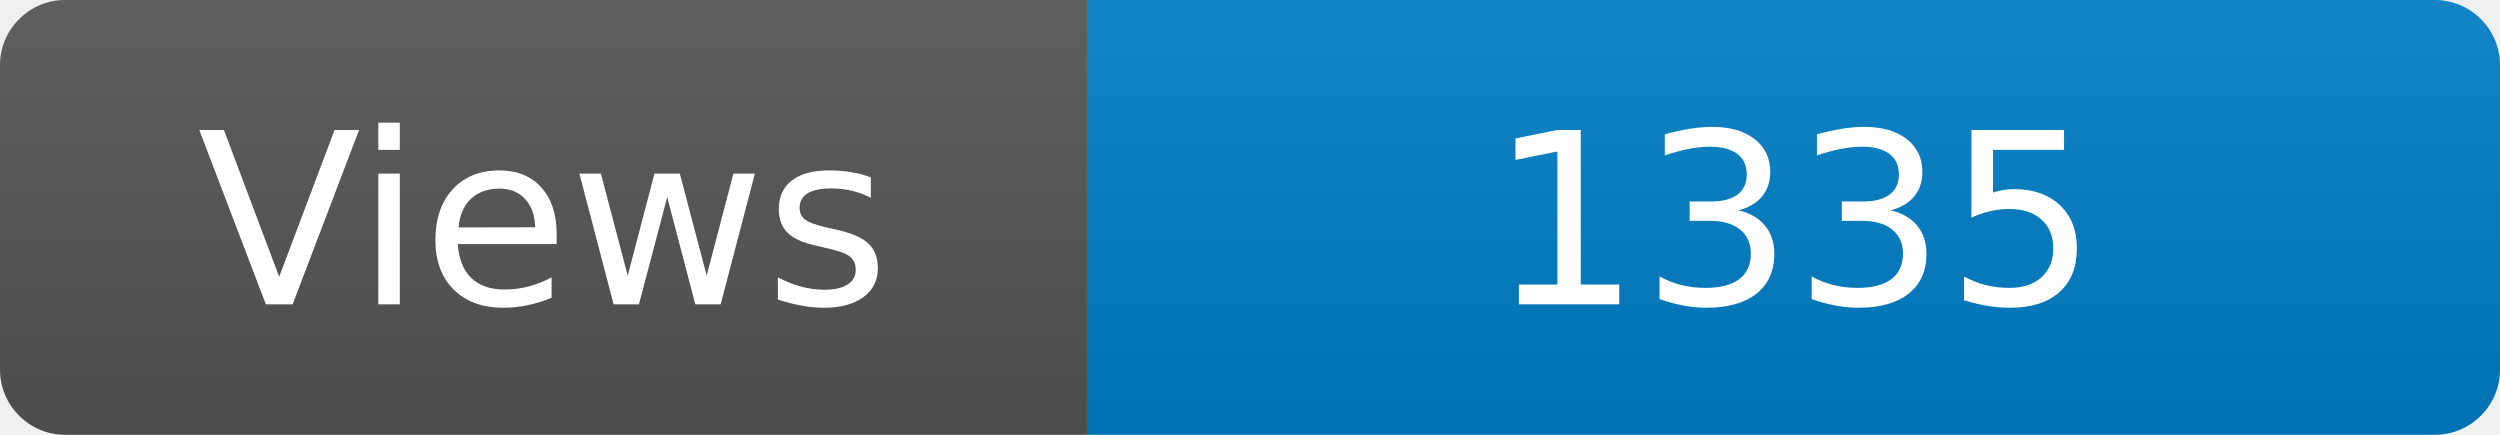
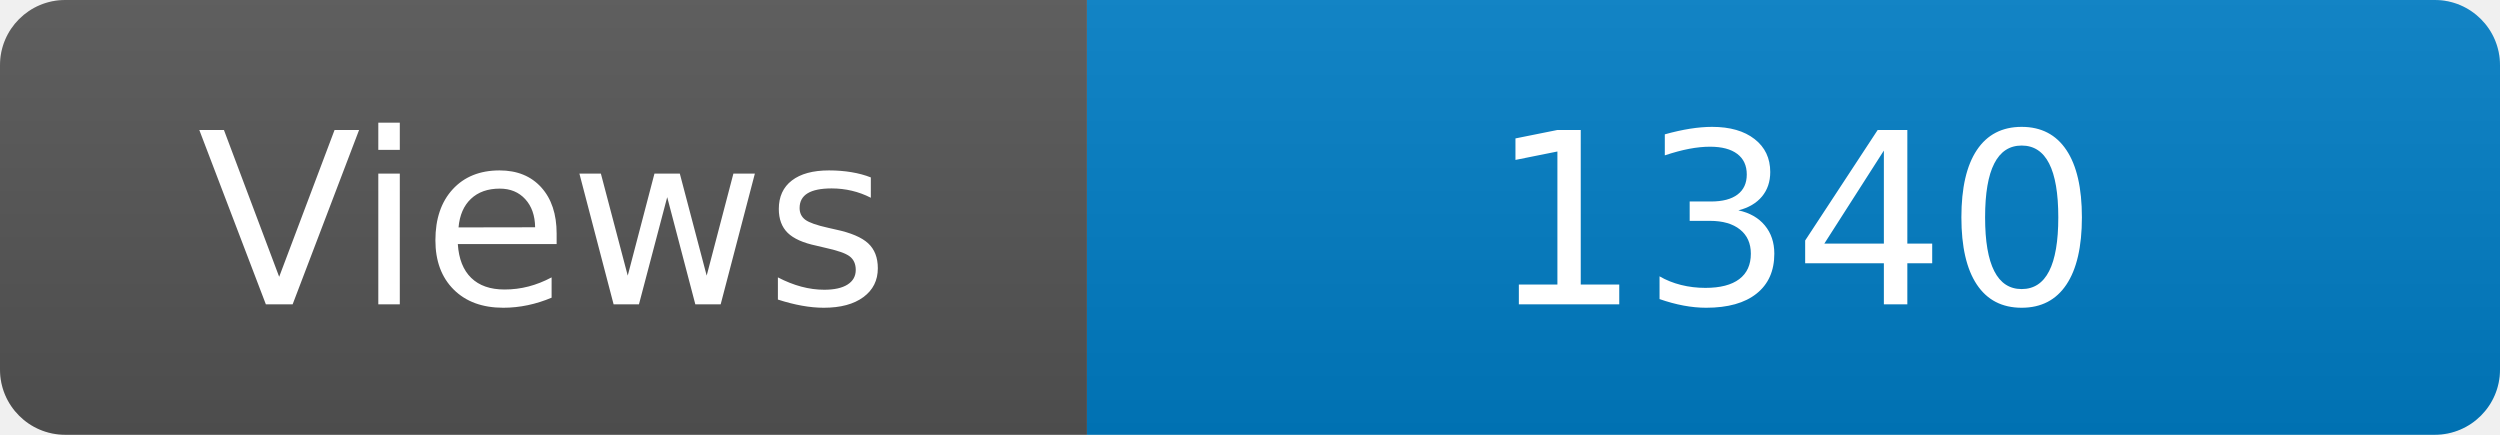
<svg xmlns="http://www.w3.org/2000/svg" width="115" height="20" role="img" aria-label="Maintained?: yes">
  <linearGradient id="s" x2="0" y2="100%">
    <stop offset="0" stop-color="#bbb" stop-opacity=".1" />
    <stop offset="1" stop-opacity=".1" />
  </linearGradient>
  <clipPath id="r">
    <rect width="115" height="20" rx="3" fill="#fff" />
  </clipPath>
  <g clip-path="url(#r)">
    <rect width="50" height="20" fill="#555" />
    <rect x="50" width="160" height="20" fill="#007ec6" />
    <rect width="115" height="20" fill="url(#s)" />
  </g>
  <g fill="#fff" text-anchor="middle" font-family="Verdana,Geneva,DejaVu Sans,sans-serif" font-size="110">
    <text x="250" y="140" transform="scale(.1)" fill="#fff">Views</text>
-     <text x="825" y="140" transform="scale(.1)" fill="#fff">1335</text>
+     <text x="825" y="140" transform="scale(.1)" fill="#fff">1340</text>
  </g>
</svg>
